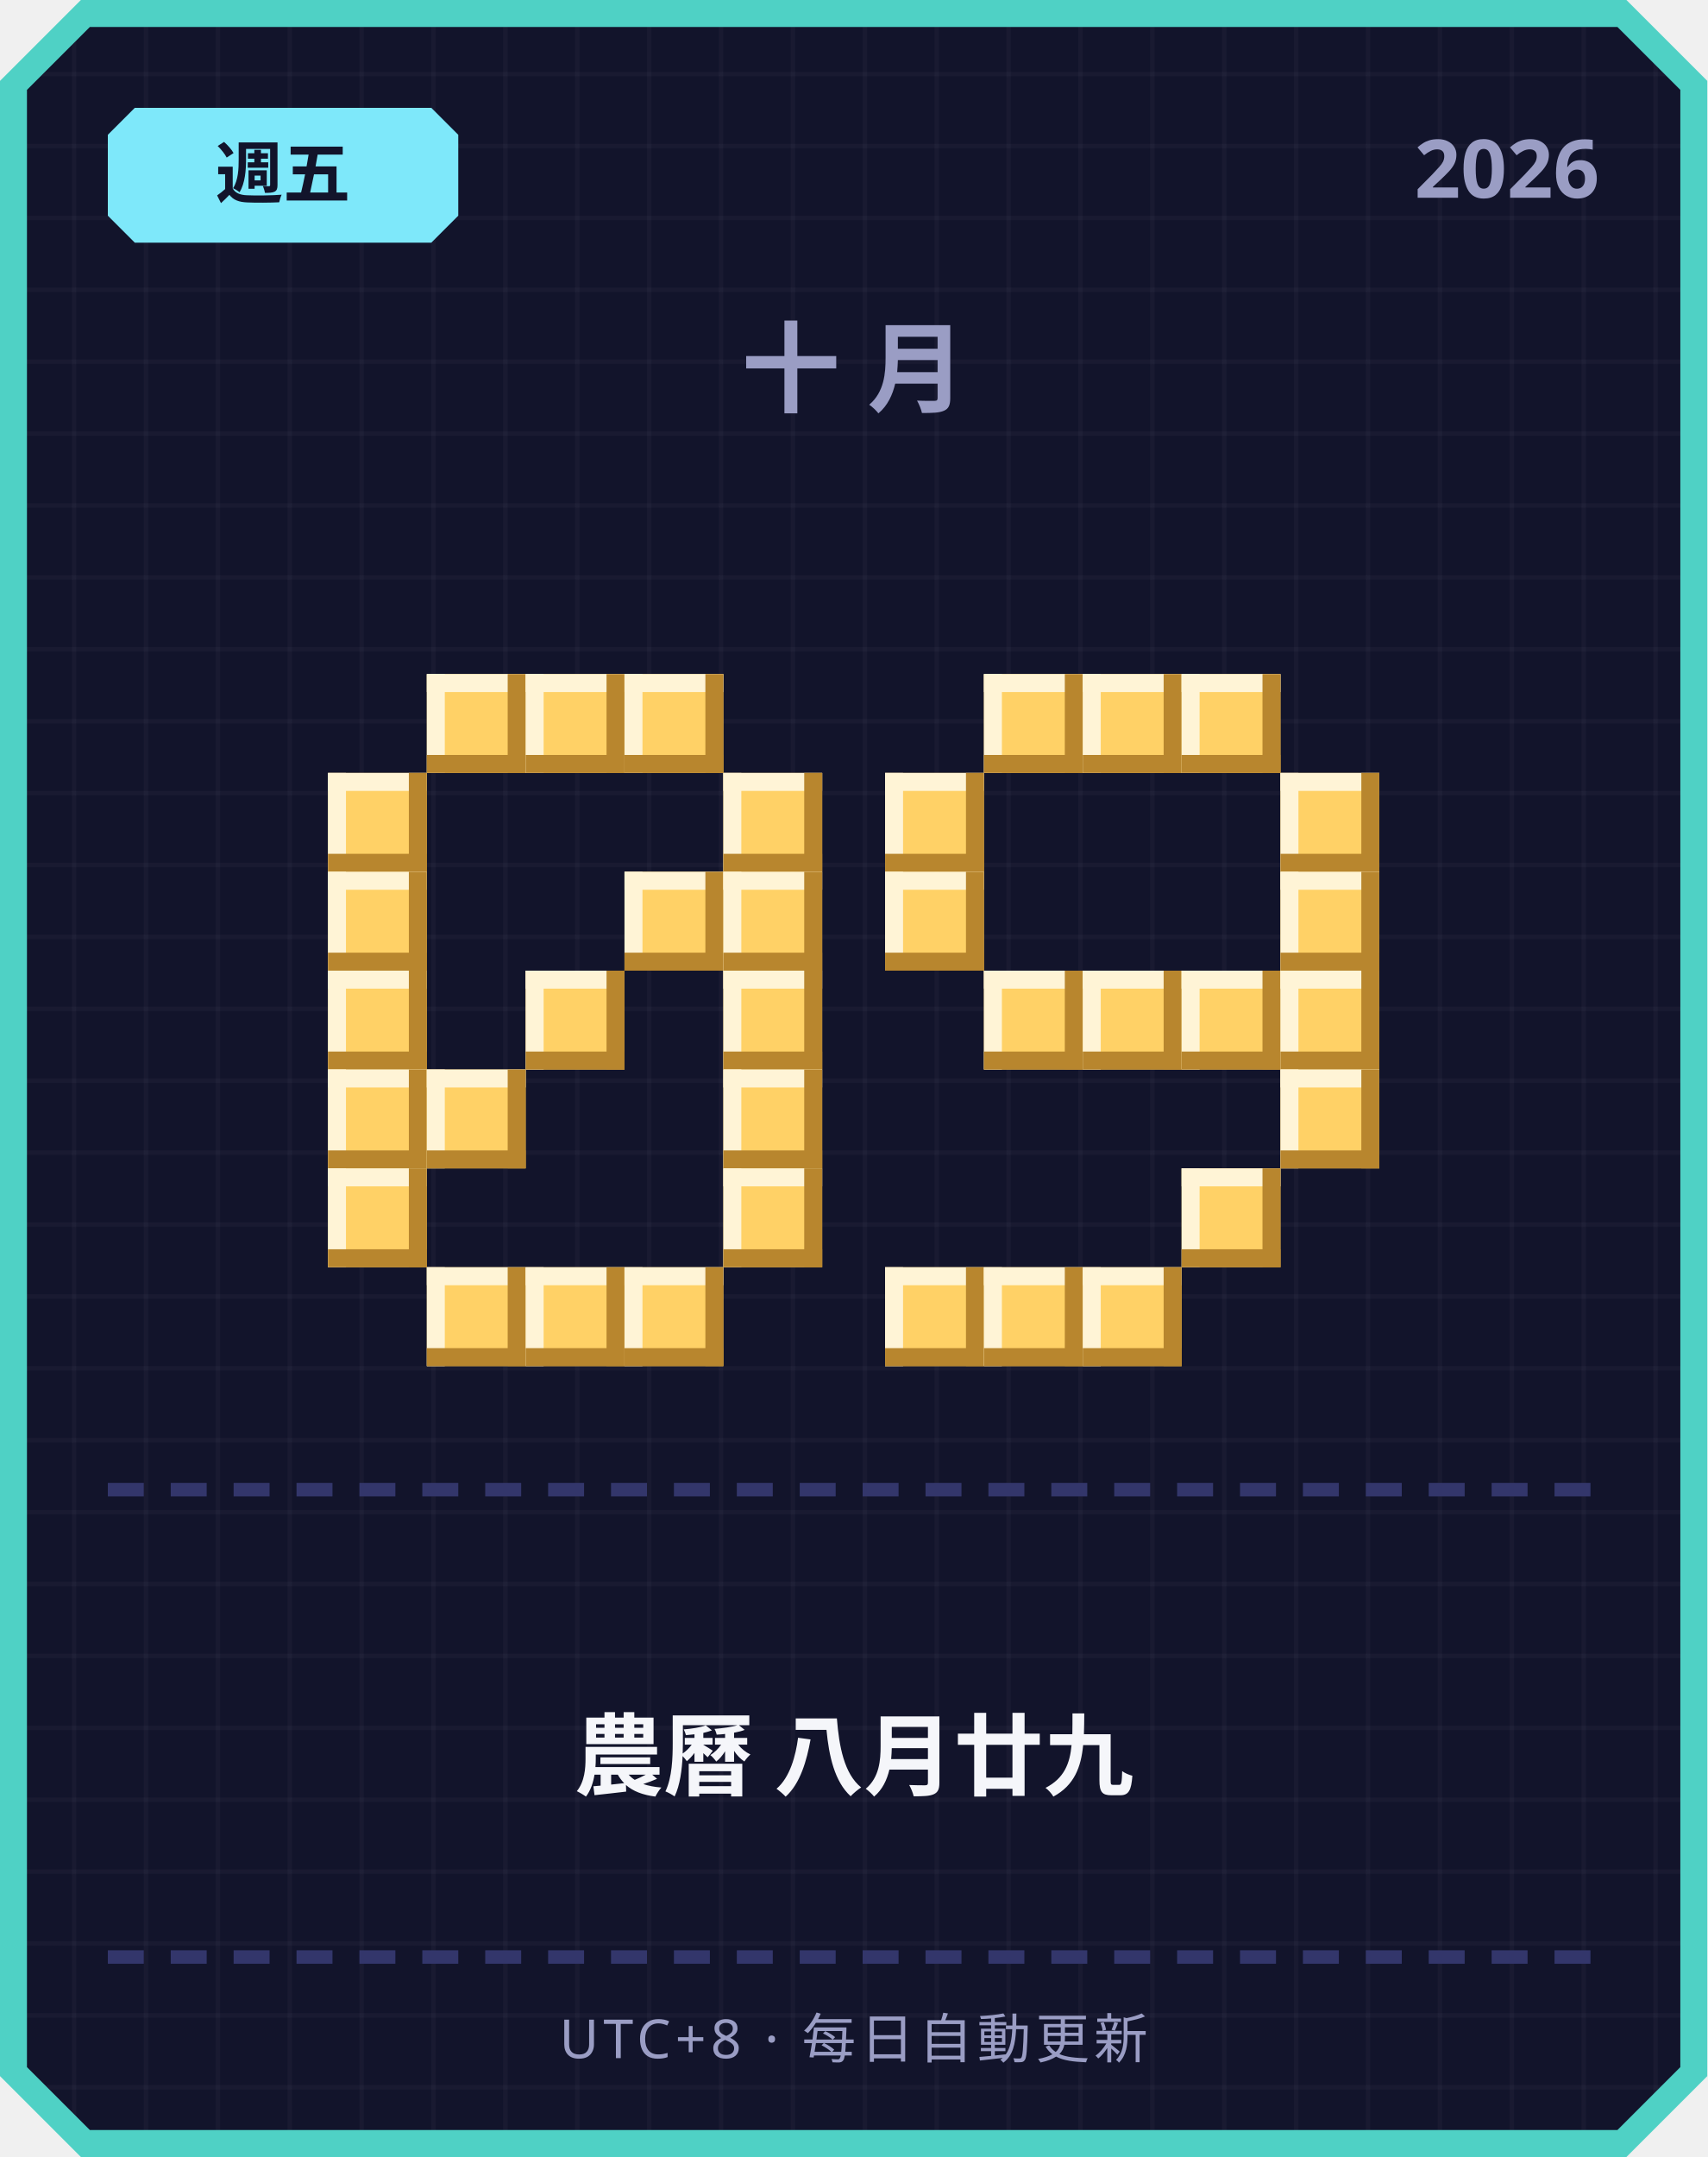
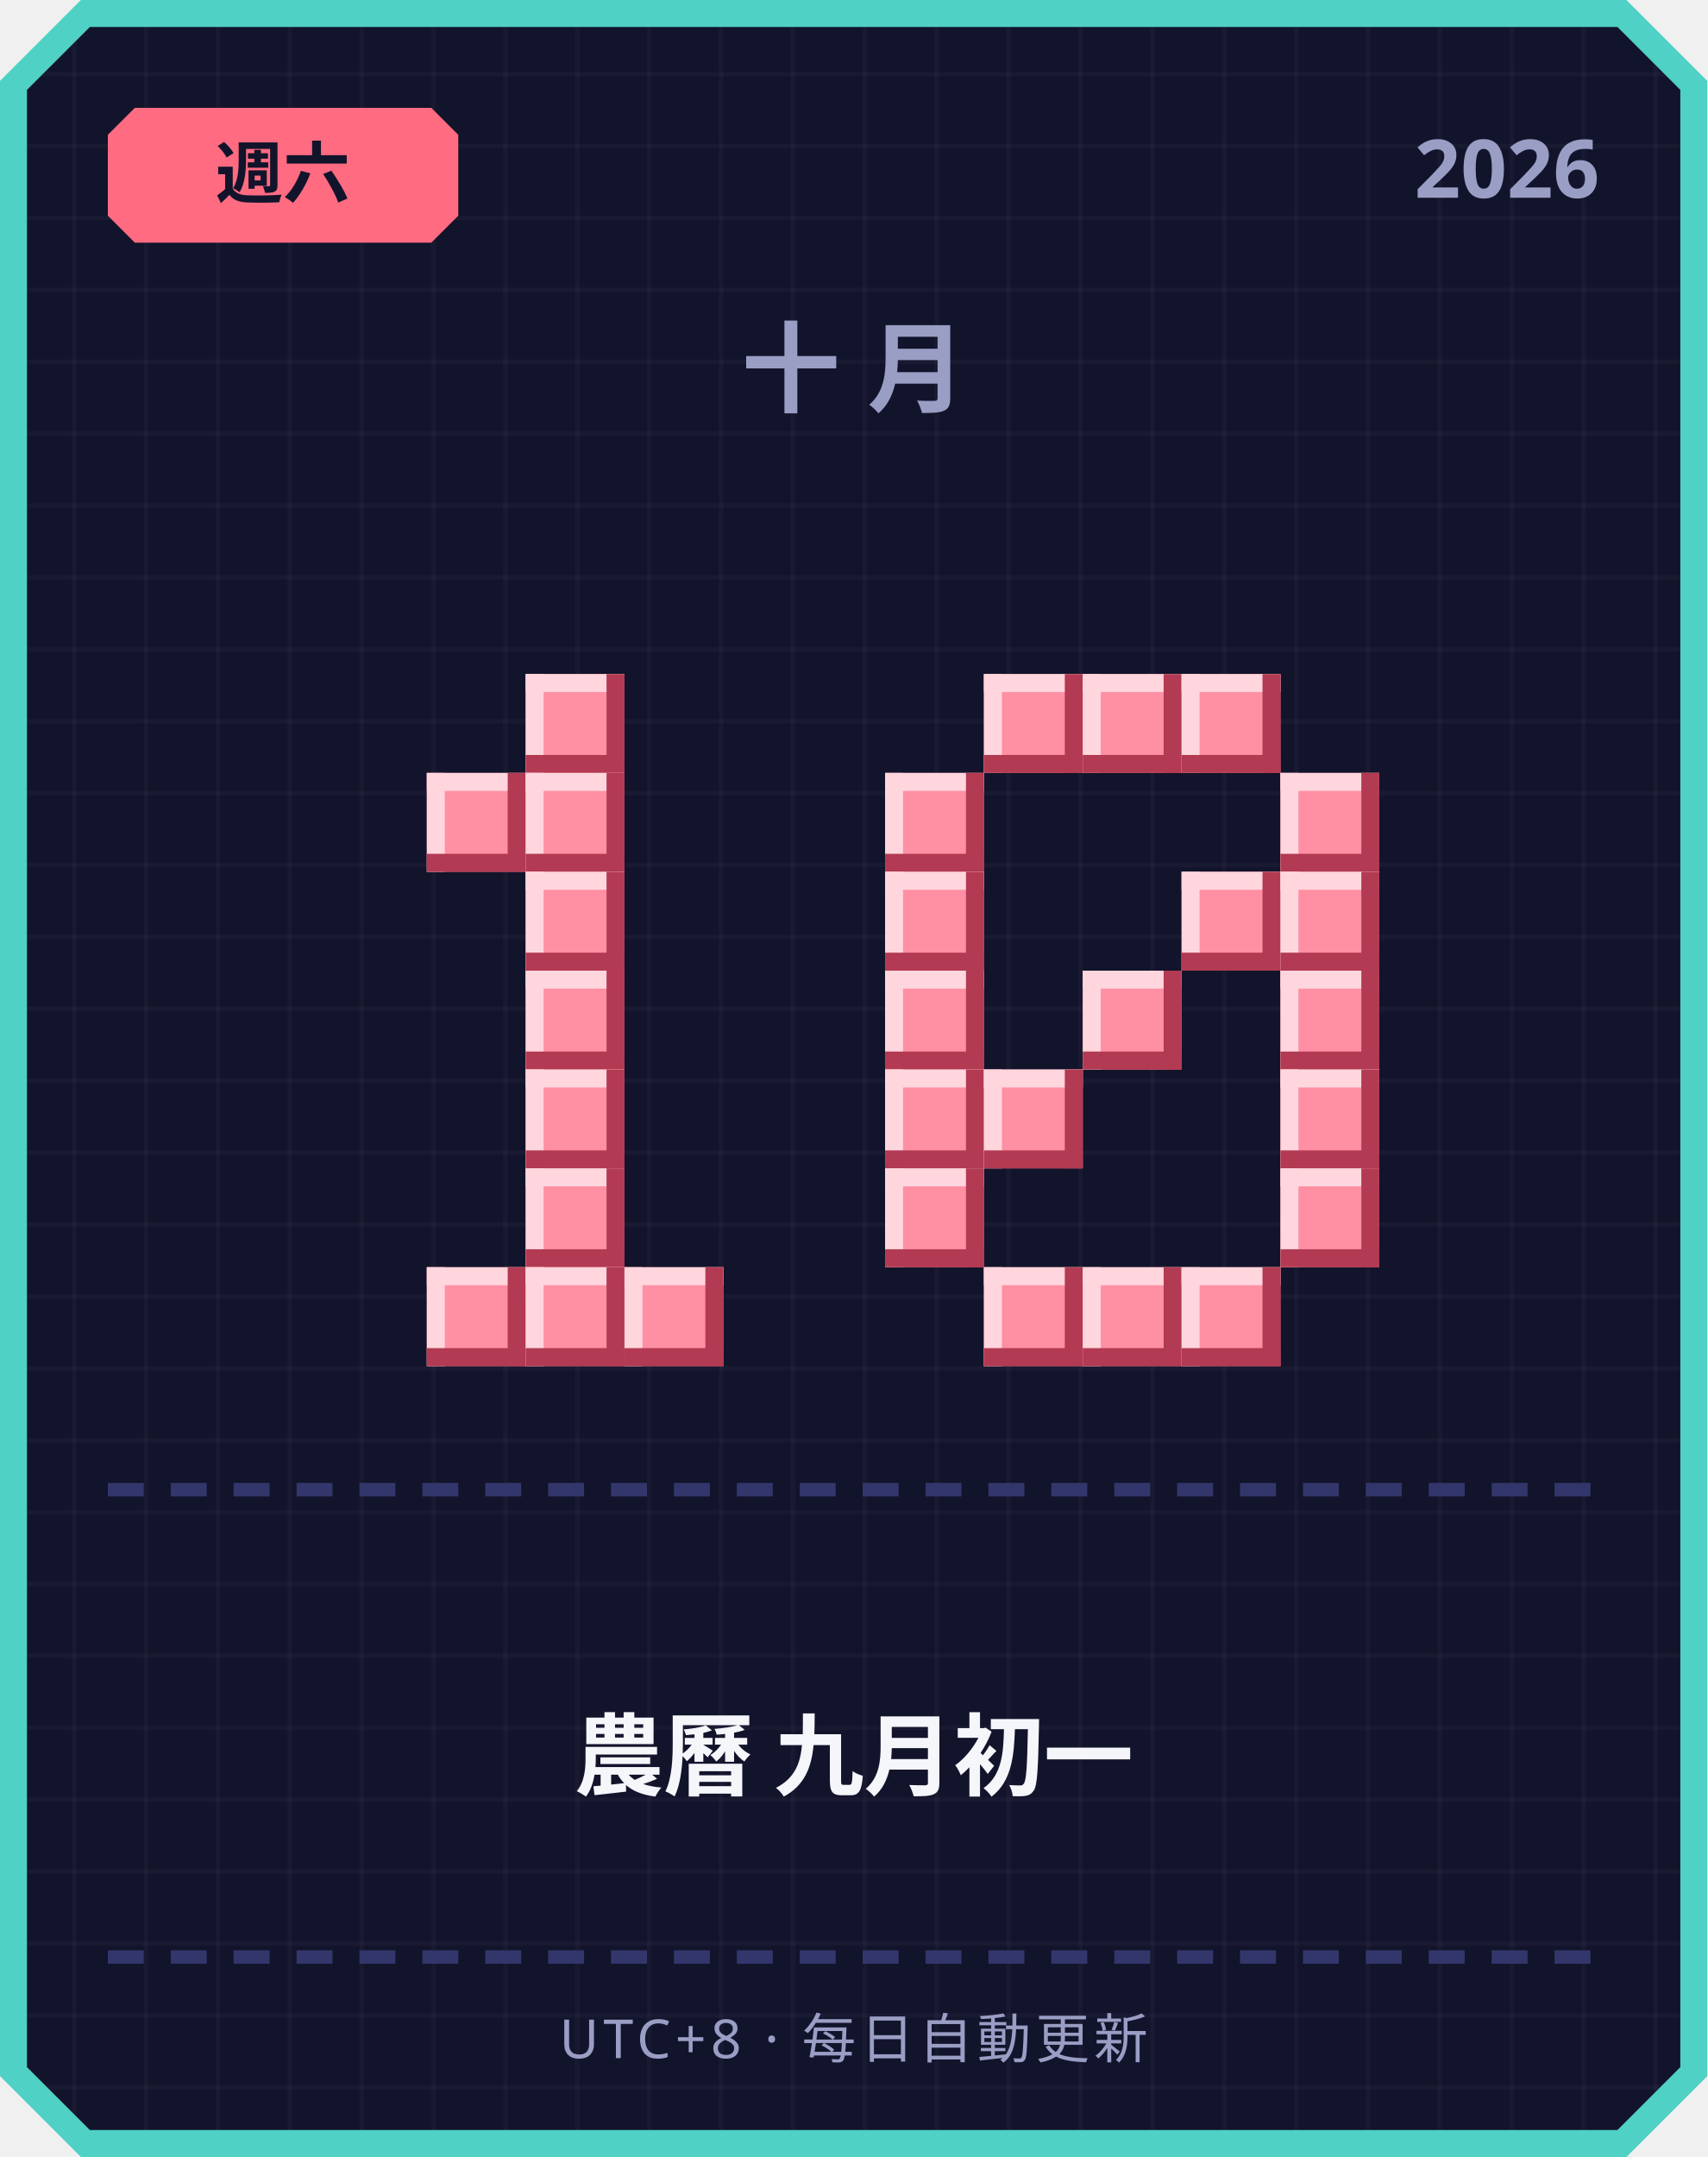
<svg xmlns="http://www.w3.org/2000/svg" width="380" height="480" viewBox="0 0 380 480">
  <defs>
    <pattern id="grid" width="16" height="16" patternUnits="userSpaceOnUse">
      <rect width="16" height="16" fill="#12142b" />
      <rect width="1" height="16" fill="#ffffff" opacity="0.03" />
      <rect width="16" height="1" fill="#ffffff" opacity="0.03" />
    </pattern>
  </defs>
  <path d="M 18,0 L 362,0 L 380,18 L 380,462 L 362,480 L 18,480 L 0,462 L 0,18 Z" fill="#4fd1c5" />
  <path d="M 20,6 L 360,6 L 374,20 L 374,460 L 360,474 L 20,474 L 6,460 L 6,20 Z" fill="url(#grid)" />
-   <path d="M 30,24 L 96,24 L 102,30 L 102,48 L 96,54 L 30,54 L 24,48 L 24,30 Z" fill="#7ee8fa" />
-   <text x="63" y="44" text-anchor="middle" font-family="'Segoe UI', sans-serif" font-size="15" font-weight="700" fill="#12142b">週五</text>
+   <path d="M 30,24 L 96,24 L 102,30 L 102,48 L 96,54 L 30,54 L 24,48 L 24,30 Z" fill="#ff6b81" />
+   <text x="63" y="44" text-anchor="middle" font-family="'Segoe UI', sans-serif" font-size="15" font-weight="700" fill="#12142b">週六</text>
  <text x="356" y="44" text-anchor="end" font-family="'Segoe UI', sans-serif" font-size="18" font-weight="700" fill="#9a9dc4">2026</text>
  <text x="190" y="90" text-anchor="middle" font-family="'Segoe UI', sans-serif" font-size="22" font-weight="700" letter-spacing="6" fill="#9a9dc4">十月</text>
-   <rect x="95" y="150" width="22" height="22" fill="#ffd166" />
-   <rect x="95" y="150" width="22" height="4" fill="#fff4d6" />
-   <rect x="95" y="150" width="4" height="22" fill="#fff4d6" />
-   <rect x="95" y="168" width="22" height="4" fill="#b8862e" />
-   <rect x="113" y="150" width="4" height="22" fill="#b8862e" />
-   <rect x="117" y="150" width="22" height="22" fill="#ffd166" />
-   <rect x="117" y="150" width="22" height="4" fill="#fff4d6" />
-   <rect x="117" y="150" width="4" height="22" fill="#fff4d6" />
-   <rect x="117" y="168" width="22" height="4" fill="#b8862e" />
-   <rect x="135" y="150" width="4" height="22" fill="#b8862e" />
-   <rect x="139" y="150" width="22" height="22" fill="#ffd166" />
-   <rect x="139" y="150" width="22" height="4" fill="#fff4d6" />
-   <rect x="139" y="150" width="4" height="22" fill="#fff4d6" />
-   <rect x="139" y="168" width="22" height="4" fill="#b8862e" />
-   <rect x="157" y="150" width="4" height="22" fill="#b8862e" />
-   <rect x="73" y="172" width="22" height="22" fill="#ffd166" />
-   <rect x="73" y="172" width="22" height="4" fill="#fff4d6" />
-   <rect x="73" y="172" width="4" height="22" fill="#fff4d6" />
-   <rect x="73" y="190" width="22" height="4" fill="#b8862e" />
-   <rect x="91" y="172" width="4" height="22" fill="#b8862e" />
-   <rect x="161" y="172" width="22" height="22" fill="#ffd166" />
-   <rect x="161" y="172" width="22" height="4" fill="#fff4d6" />
-   <rect x="161" y="172" width="4" height="22" fill="#fff4d6" />
-   <rect x="161" y="190" width="22" height="4" fill="#b8862e" />
-   <rect x="179" y="172" width="4" height="22" fill="#b8862e" />
-   <rect x="73" y="194" width="22" height="22" fill="#ffd166" />
-   <rect x="73" y="194" width="22" height="4" fill="#fff4d6" />
-   <rect x="73" y="194" width="4" height="22" fill="#fff4d6" />
-   <rect x="73" y="212" width="22" height="4" fill="#b8862e" />
-   <rect x="91" y="194" width="4" height="22" fill="#b8862e" />
-   <rect x="139" y="194" width="22" height="22" fill="#ffd166" />
-   <rect x="139" y="194" width="22" height="4" fill="#fff4d6" />
-   <rect x="139" y="194" width="4" height="22" fill="#fff4d6" />
-   <rect x="139" y="212" width="22" height="4" fill="#b8862e" />
-   <rect x="157" y="194" width="4" height="22" fill="#b8862e" />
-   <rect x="161" y="194" width="22" height="22" fill="#ffd166" />
-   <rect x="161" y="194" width="22" height="4" fill="#fff4d6" />
-   <rect x="161" y="194" width="4" height="22" fill="#fff4d6" />
-   <rect x="161" y="212" width="22" height="4" fill="#b8862e" />
-   <rect x="179" y="194" width="4" height="22" fill="#b8862e" />
-   <rect x="73" y="216" width="22" height="22" fill="#ffd166" />
-   <rect x="73" y="216" width="22" height="4" fill="#fff4d6" />
-   <rect x="73" y="216" width="4" height="22" fill="#fff4d6" />
-   <rect x="73" y="234" width="22" height="4" fill="#b8862e" />
-   <rect x="91" y="216" width="4" height="22" fill="#b8862e" />
-   <rect x="117" y="216" width="22" height="22" fill="#ffd166" />
-   <rect x="117" y="216" width="22" height="4" fill="#fff4d6" />
-   <rect x="117" y="216" width="4" height="22" fill="#fff4d6" />
-   <rect x="117" y="234" width="22" height="4" fill="#b8862e" />
-   <rect x="135" y="216" width="4" height="22" fill="#b8862e" />
-   <rect x="161" y="216" width="22" height="22" fill="#ffd166" />
-   <rect x="161" y="216" width="22" height="4" fill="#fff4d6" />
-   <rect x="161" y="216" width="4" height="22" fill="#fff4d6" />
-   <rect x="161" y="234" width="22" height="4" fill="#b8862e" />
-   <rect x="179" y="216" width="4" height="22" fill="#b8862e" />
-   <rect x="73" y="238" width="22" height="22" fill="#ffd166" />
-   <rect x="73" y="238" width="22" height="4" fill="#fff4d6" />
-   <rect x="73" y="238" width="4" height="22" fill="#fff4d6" />
-   <rect x="73" y="256" width="22" height="4" fill="#b8862e" />
-   <rect x="91" y="238" width="4" height="22" fill="#b8862e" />
-   <rect x="95" y="238" width="22" height="22" fill="#ffd166" />
-   <rect x="95" y="238" width="22" height="4" fill="#fff4d6" />
-   <rect x="95" y="238" width="4" height="22" fill="#fff4d6" />
-   <rect x="95" y="256" width="22" height="4" fill="#b8862e" />
-   <rect x="113" y="238" width="4" height="22" fill="#b8862e" />
-   <rect x="161" y="238" width="22" height="22" fill="#ffd166" />
-   <rect x="161" y="238" width="22" height="4" fill="#fff4d6" />
-   <rect x="161" y="238" width="4" height="22" fill="#fff4d6" />
-   <rect x="161" y="256" width="22" height="4" fill="#b8862e" />
-   <rect x="179" y="238" width="4" height="22" fill="#b8862e" />
-   <rect x="73" y="260" width="22" height="22" fill="#ffd166" />
-   <rect x="73" y="260" width="22" height="4" fill="#fff4d6" />
-   <rect x="73" y="260" width="4" height="22" fill="#fff4d6" />
-   <rect x="73" y="278" width="22" height="4" fill="#b8862e" />
-   <rect x="91" y="260" width="4" height="22" fill="#b8862e" />
-   <rect x="161" y="260" width="22" height="22" fill="#ffd166" />
-   <rect x="161" y="260" width="22" height="4" fill="#fff4d6" />
-   <rect x="161" y="260" width="4" height="22" fill="#fff4d6" />
-   <rect x="161" y="278" width="22" height="4" fill="#b8862e" />
-   <rect x="179" y="260" width="4" height="22" fill="#b8862e" />
-   <rect x="95" y="282" width="22" height="22" fill="#ffd166" />
-   <rect x="95" y="282" width="22" height="4" fill="#fff4d6" />
-   <rect x="95" y="282" width="4" height="22" fill="#fff4d6" />
-   <rect x="95" y="300" width="22" height="4" fill="#b8862e" />
-   <rect x="113" y="282" width="4" height="22" fill="#b8862e" />
-   <rect x="117" y="282" width="22" height="22" fill="#ffd166" />
-   <rect x="117" y="282" width="22" height="4" fill="#fff4d6" />
-   <rect x="117" y="282" width="4" height="22" fill="#fff4d6" />
-   <rect x="117" y="300" width="22" height="4" fill="#b8862e" />
-   <rect x="135" y="282" width="4" height="22" fill="#b8862e" />
-   <rect x="139" y="282" width="22" height="22" fill="#ffd166" />
-   <rect x="139" y="282" width="22" height="4" fill="#fff4d6" />
-   <rect x="139" y="282" width="4" height="22" fill="#fff4d6" />
-   <rect x="139" y="300" width="22" height="4" fill="#b8862e" />
-   <rect x="157" y="282" width="4" height="22" fill="#b8862e" />
-   <rect x="219" y="150" width="22" height="22" fill="#ffd166" />
-   <rect x="219" y="150" width="22" height="4" fill="#fff4d6" />
-   <rect x="219" y="150" width="4" height="22" fill="#fff4d6" />
-   <rect x="219" y="168" width="22" height="4" fill="#b8862e" />
-   <rect x="237" y="150" width="4" height="22" fill="#b8862e" />
-   <rect x="241" y="150" width="22" height="22" fill="#ffd166" />
-   <rect x="241" y="150" width="22" height="4" fill="#fff4d6" />
-   <rect x="241" y="150" width="4" height="22" fill="#fff4d6" />
-   <rect x="241" y="168" width="22" height="4" fill="#b8862e" />
-   <rect x="259" y="150" width="4" height="22" fill="#b8862e" />
-   <rect x="263" y="150" width="22" height="22" fill="#ffd166" />
-   <rect x="263" y="150" width="22" height="4" fill="#fff4d6" />
-   <rect x="263" y="150" width="4" height="22" fill="#fff4d6" />
-   <rect x="263" y="168" width="22" height="4" fill="#b8862e" />
-   <rect x="281" y="150" width="4" height="22" fill="#b8862e" />
-   <rect x="197" y="172" width="22" height="22" fill="#ffd166" />
-   <rect x="197" y="172" width="22" height="4" fill="#fff4d6" />
-   <rect x="197" y="172" width="4" height="22" fill="#fff4d6" />
-   <rect x="197" y="190" width="22" height="4" fill="#b8862e" />
-   <rect x="215" y="172" width="4" height="22" fill="#b8862e" />
-   <rect x="285" y="172" width="22" height="22" fill="#ffd166" />
-   <rect x="285" y="172" width="22" height="4" fill="#fff4d6" />
-   <rect x="285" y="172" width="4" height="22" fill="#fff4d6" />
-   <rect x="285" y="190" width="22" height="4" fill="#b8862e" />
-   <rect x="303" y="172" width="4" height="22" fill="#b8862e" />
-   <rect x="197" y="194" width="22" height="22" fill="#ffd166" />
-   <rect x="197" y="194" width="22" height="4" fill="#fff4d6" />
-   <rect x="197" y="194" width="4" height="22" fill="#fff4d6" />
-   <rect x="197" y="212" width="22" height="4" fill="#b8862e" />
-   <rect x="215" y="194" width="4" height="22" fill="#b8862e" />
-   <rect x="285" y="194" width="22" height="22" fill="#ffd166" />
-   <rect x="285" y="194" width="22" height="4" fill="#fff4d6" />
-   <rect x="285" y="194" width="4" height="22" fill="#fff4d6" />
-   <rect x="285" y="212" width="22" height="4" fill="#b8862e" />
-   <rect x="303" y="194" width="4" height="22" fill="#b8862e" />
-   <rect x="219" y="216" width="22" height="22" fill="#ffd166" />
-   <rect x="219" y="216" width="22" height="4" fill="#fff4d6" />
-   <rect x="219" y="216" width="4" height="22" fill="#fff4d6" />
-   <rect x="219" y="234" width="22" height="4" fill="#b8862e" />
-   <rect x="237" y="216" width="4" height="22" fill="#b8862e" />
-   <rect x="241" y="216" width="22" height="22" fill="#ffd166" />
-   <rect x="241" y="216" width="22" height="4" fill="#fff4d6" />
-   <rect x="241" y="216" width="4" height="22" fill="#fff4d6" />
-   <rect x="241" y="234" width="22" height="4" fill="#b8862e" />
-   <rect x="259" y="216" width="4" height="22" fill="#b8862e" />
-   <rect x="263" y="216" width="22" height="22" fill="#ffd166" />
-   <rect x="263" y="216" width="22" height="4" fill="#fff4d6" />
-   <rect x="263" y="216" width="4" height="22" fill="#fff4d6" />
-   <rect x="263" y="234" width="22" height="4" fill="#b8862e" />
-   <rect x="281" y="216" width="4" height="22" fill="#b8862e" />
-   <rect x="285" y="216" width="22" height="22" fill="#ffd166" />
-   <rect x="285" y="216" width="22" height="4" fill="#fff4d6" />
-   <rect x="285" y="216" width="4" height="22" fill="#fff4d6" />
-   <rect x="285" y="234" width="22" height="4" fill="#b8862e" />
-   <rect x="303" y="216" width="4" height="22" fill="#b8862e" />
-   <rect x="285" y="238" width="22" height="22" fill="#ffd166" />
-   <rect x="285" y="238" width="22" height="4" fill="#fff4d6" />
-   <rect x="285" y="238" width="4" height="22" fill="#fff4d6" />
-   <rect x="285" y="256" width="22" height="4" fill="#b8862e" />
-   <rect x="303" y="238" width="4" height="22" fill="#b8862e" />
-   <rect x="263" y="260" width="22" height="22" fill="#ffd166" />
-   <rect x="263" y="260" width="22" height="4" fill="#fff4d6" />
-   <rect x="263" y="260" width="4" height="22" fill="#fff4d6" />
-   <rect x="263" y="278" width="22" height="4" fill="#b8862e" />
-   <rect x="281" y="260" width="4" height="22" fill="#b8862e" />
-   <rect x="197" y="282" width="22" height="22" fill="#ffd166" />
-   <rect x="197" y="282" width="22" height="4" fill="#fff4d6" />
-   <rect x="197" y="282" width="4" height="22" fill="#fff4d6" />
-   <rect x="197" y="300" width="22" height="4" fill="#b8862e" />
-   <rect x="215" y="282" width="4" height="22" fill="#b8862e" />
-   <rect x="219" y="282" width="22" height="22" fill="#ffd166" />
-   <rect x="219" y="282" width="22" height="4" fill="#fff4d6" />
-   <rect x="219" y="282" width="4" height="22" fill="#fff4d6" />
-   <rect x="219" y="300" width="22" height="4" fill="#b8862e" />
-   <rect x="237" y="282" width="4" height="22" fill="#b8862e" />
-   <rect x="241" y="282" width="22" height="22" fill="#ffd166" />
-   <rect x="241" y="282" width="22" height="4" fill="#fff4d6" />
-   <rect x="241" y="282" width="4" height="22" fill="#fff4d6" />
-   <rect x="241" y="300" width="22" height="4" fill="#b8862e" />
-   <rect x="259" y="282" width="4" height="22" fill="#b8862e" />
+   <rect x="117" y="150" width="22" height="22" fill="#ff8fa3" />
+   <rect x="117" y="150" width="22" height="4" fill="#ffd6dd" />
+   <rect x="117" y="150" width="4" height="22" fill="#ffd6dd" />
+   <rect x="117" y="168" width="22" height="4" fill="#b23a52" />
+   <rect x="135" y="150" width="4" height="22" fill="#b23a52" />
+   <rect x="95" y="172" width="22" height="22" fill="#ff8fa3" />
+   <rect x="95" y="172" width="22" height="4" fill="#ffd6dd" />
+   <rect x="95" y="172" width="4" height="22" fill="#ffd6dd" />
+   <rect x="95" y="190" width="22" height="4" fill="#b23a52" />
+   <rect x="113" y="172" width="4" height="22" fill="#b23a52" />
+   <rect x="117" y="172" width="22" height="22" fill="#ff8fa3" />
+   <rect x="117" y="172" width="22" height="4" fill="#ffd6dd" />
+   <rect x="117" y="172" width="4" height="22" fill="#ffd6dd" />
+   <rect x="117" y="190" width="22" height="4" fill="#b23a52" />
+   <rect x="135" y="172" width="4" height="22" fill="#b23a52" />
+   <rect x="117" y="194" width="22" height="22" fill="#ff8fa3" />
+   <rect x="117" y="194" width="22" height="4" fill="#ffd6dd" />
+   <rect x="117" y="194" width="4" height="22" fill="#ffd6dd" />
+   <rect x="117" y="212" width="22" height="4" fill="#b23a52" />
+   <rect x="135" y="194" width="4" height="22" fill="#b23a52" />
+   <rect x="117" y="216" width="22" height="22" fill="#ff8fa3" />
+   <rect x="117" y="216" width="22" height="4" fill="#ffd6dd" />
+   <rect x="117" y="216" width="4" height="22" fill="#ffd6dd" />
+   <rect x="117" y="234" width="22" height="4" fill="#b23a52" />
+   <rect x="135" y="216" width="4" height="22" fill="#b23a52" />
+   <rect x="117" y="238" width="22" height="22" fill="#ff8fa3" />
+   <rect x="117" y="238" width="22" height="4" fill="#ffd6dd" />
+   <rect x="117" y="238" width="4" height="22" fill="#ffd6dd" />
+   <rect x="117" y="256" width="22" height="4" fill="#b23a52" />
+   <rect x="135" y="238" width="4" height="22" fill="#b23a52" />
+   <rect x="117" y="260" width="22" height="22" fill="#ff8fa3" />
+   <rect x="117" y="260" width="22" height="4" fill="#ffd6dd" />
+   <rect x="117" y="260" width="4" height="22" fill="#ffd6dd" />
+   <rect x="117" y="278" width="22" height="4" fill="#b23a52" />
+   <rect x="135" y="260" width="4" height="22" fill="#b23a52" />
+   <rect x="95" y="282" width="22" height="22" fill="#ff8fa3" />
+   <rect x="95" y="282" width="22" height="4" fill="#ffd6dd" />
+   <rect x="95" y="282" width="4" height="22" fill="#ffd6dd" />
+   <rect x="95" y="300" width="22" height="4" fill="#b23a52" />
+   <rect x="113" y="282" width="4" height="22" fill="#b23a52" />
+   <rect x="117" y="282" width="22" height="22" fill="#ff8fa3" />
+   <rect x="117" y="282" width="22" height="4" fill="#ffd6dd" />
+   <rect x="117" y="282" width="4" height="22" fill="#ffd6dd" />
+   <rect x="117" y="300" width="22" height="4" fill="#b23a52" />
+   <rect x="135" y="282" width="4" height="22" fill="#b23a52" />
+   <rect x="139" y="282" width="22" height="22" fill="#ff8fa3" />
+   <rect x="139" y="282" width="22" height="4" fill="#ffd6dd" />
+   <rect x="139" y="282" width="4" height="22" fill="#ffd6dd" />
+   <rect x="139" y="300" width="22" height="4" fill="#b23a52" />
+   <rect x="157" y="282" width="4" height="22" fill="#b23a52" />
+   <rect x="219" y="150" width="22" height="22" fill="#ff8fa3" />
+   <rect x="219" y="150" width="22" height="4" fill="#ffd6dd" />
+   <rect x="219" y="150" width="4" height="22" fill="#ffd6dd" />
+   <rect x="219" y="168" width="22" height="4" fill="#b23a52" />
+   <rect x="237" y="150" width="4" height="22" fill="#b23a52" />
+   <rect x="241" y="150" width="22" height="22" fill="#ff8fa3" />
+   <rect x="241" y="150" width="22" height="4" fill="#ffd6dd" />
+   <rect x="241" y="150" width="4" height="22" fill="#ffd6dd" />
+   <rect x="241" y="168" width="22" height="4" fill="#b23a52" />
+   <rect x="259" y="150" width="4" height="22" fill="#b23a52" />
+   <rect x="263" y="150" width="22" height="22" fill="#ff8fa3" />
+   <rect x="263" y="150" width="22" height="4" fill="#ffd6dd" />
+   <rect x="263" y="150" width="4" height="22" fill="#ffd6dd" />
+   <rect x="263" y="168" width="22" height="4" fill="#b23a52" />
+   <rect x="281" y="150" width="4" height="22" fill="#b23a52" />
+   <rect x="197" y="172" width="22" height="22" fill="#ff8fa3" />
+   <rect x="197" y="172" width="22" height="4" fill="#ffd6dd" />
+   <rect x="197" y="172" width="4" height="22" fill="#ffd6dd" />
+   <rect x="197" y="190" width="22" height="4" fill="#b23a52" />
+   <rect x="215" y="172" width="4" height="22" fill="#b23a52" />
+   <rect x="285" y="172" width="22" height="22" fill="#ff8fa3" />
+   <rect x="285" y="172" width="22" height="4" fill="#ffd6dd" />
+   <rect x="285" y="172" width="4" height="22" fill="#ffd6dd" />
+   <rect x="285" y="190" width="22" height="4" fill="#b23a52" />
+   <rect x="303" y="172" width="4" height="22" fill="#b23a52" />
+   <rect x="197" y="194" width="22" height="22" fill="#ff8fa3" />
+   <rect x="197" y="194" width="22" height="4" fill="#ffd6dd" />
+   <rect x="197" y="194" width="4" height="22" fill="#ffd6dd" />
+   <rect x="197" y="212" width="22" height="4" fill="#b23a52" />
+   <rect x="215" y="194" width="4" height="22" fill="#b23a52" />
+   <rect x="263" y="194" width="22" height="22" fill="#ff8fa3" />
+   <rect x="263" y="194" width="22" height="4" fill="#ffd6dd" />
+   <rect x="263" y="194" width="4" height="22" fill="#ffd6dd" />
+   <rect x="263" y="212" width="22" height="4" fill="#b23a52" />
+   <rect x="281" y="194" width="4" height="22" fill="#b23a52" />
+   <rect x="285" y="194" width="22" height="22" fill="#ff8fa3" />
+   <rect x="285" y="194" width="22" height="4" fill="#ffd6dd" />
+   <rect x="285" y="194" width="4" height="22" fill="#ffd6dd" />
+   <rect x="285" y="212" width="22" height="4" fill="#b23a52" />
+   <rect x="303" y="194" width="4" height="22" fill="#b23a52" />
+   <rect x="197" y="216" width="22" height="22" fill="#ff8fa3" />
+   <rect x="197" y="216" width="22" height="4" fill="#ffd6dd" />
+   <rect x="197" y="216" width="4" height="22" fill="#ffd6dd" />
+   <rect x="197" y="234" width="22" height="4" fill="#b23a52" />
+   <rect x="215" y="216" width="4" height="22" fill="#b23a52" />
+   <rect x="241" y="216" width="22" height="22" fill="#ff8fa3" />
+   <rect x="241" y="216" width="22" height="4" fill="#ffd6dd" />
+   <rect x="241" y="216" width="4" height="22" fill="#ffd6dd" />
+   <rect x="241" y="234" width="22" height="4" fill="#b23a52" />
+   <rect x="259" y="216" width="4" height="22" fill="#b23a52" />
+   <rect x="285" y="216" width="22" height="22" fill="#ff8fa3" />
+   <rect x="285" y="216" width="22" height="4" fill="#ffd6dd" />
+   <rect x="285" y="216" width="4" height="22" fill="#ffd6dd" />
+   <rect x="285" y="234" width="22" height="4" fill="#b23a52" />
+   <rect x="303" y="216" width="4" height="22" fill="#b23a52" />
+   <rect x="197" y="238" width="22" height="22" fill="#ff8fa3" />
+   <rect x="197" y="238" width="22" height="4" fill="#ffd6dd" />
+   <rect x="197" y="238" width="4" height="22" fill="#ffd6dd" />
+   <rect x="197" y="256" width="22" height="4" fill="#b23a52" />
+   <rect x="215" y="238" width="4" height="22" fill="#b23a52" />
+   <rect x="219" y="238" width="22" height="22" fill="#ff8fa3" />
+   <rect x="219" y="238" width="22" height="4" fill="#ffd6dd" />
+   <rect x="219" y="238" width="4" height="22" fill="#ffd6dd" />
+   <rect x="219" y="256" width="22" height="4" fill="#b23a52" />
+   <rect x="237" y="238" width="4" height="22" fill="#b23a52" />
+   <rect x="285" y="238" width="22" height="22" fill="#ff8fa3" />
+   <rect x="285" y="238" width="22" height="4" fill="#ffd6dd" />
+   <rect x="285" y="238" width="4" height="22" fill="#ffd6dd" />
+   <rect x="285" y="256" width="22" height="4" fill="#b23a52" />
+   <rect x="303" y="238" width="4" height="22" fill="#b23a52" />
+   <rect x="197" y="260" width="22" height="22" fill="#ff8fa3" />
+   <rect x="197" y="260" width="22" height="4" fill="#ffd6dd" />
+   <rect x="197" y="260" width="4" height="22" fill="#ffd6dd" />
+   <rect x="197" y="278" width="22" height="4" fill="#b23a52" />
+   <rect x="215" y="260" width="4" height="22" fill="#b23a52" />
+   <rect x="285" y="260" width="22" height="22" fill="#ff8fa3" />
+   <rect x="285" y="260" width="22" height="4" fill="#ffd6dd" />
+   <rect x="285" y="260" width="4" height="22" fill="#ffd6dd" />
+   <rect x="285" y="278" width="22" height="4" fill="#b23a52" />
+   <rect x="303" y="260" width="4" height="22" fill="#b23a52" />
+   <rect x="219" y="282" width="22" height="22" fill="#ff8fa3" />
+   <rect x="219" y="282" width="22" height="4" fill="#ffd6dd" />
+   <rect x="219" y="282" width="4" height="22" fill="#ffd6dd" />
+   <rect x="219" y="300" width="22" height="4" fill="#b23a52" />
+   <rect x="237" y="282" width="4" height="22" fill="#b23a52" />
+   <rect x="241" y="282" width="22" height="22" fill="#ff8fa3" />
+   <rect x="241" y="282" width="22" height="4" fill="#ffd6dd" />
+   <rect x="241" y="282" width="4" height="22" fill="#ffd6dd" />
+   <rect x="241" y="300" width="22" height="4" fill="#b23a52" />
+   <rect x="259" y="282" width="4" height="22" fill="#b23a52" />
+   <rect x="263" y="282" width="22" height="22" fill="#ff8fa3" />
+   <rect x="263" y="282" width="22" height="4" fill="#ffd6dd" />
+   <rect x="263" y="282" width="4" height="22" fill="#ffd6dd" />
+   <rect x="263" y="300" width="22" height="4" fill="#b23a52" />
+   <rect x="281" y="282" width="4" height="22" fill="#b23a52" />
  <rect x="24" y="330" width="8" height="3" fill="#33366b" />
  <rect x="38" y="330" width="8" height="3" fill="#33366b" />
  <rect x="52" y="330" width="8" height="3" fill="#33366b" />
  <rect x="66" y="330" width="8" height="3" fill="#33366b" />
  <rect x="80" y="330" width="8" height="3" fill="#33366b" />
  <rect x="94" y="330" width="8" height="3" fill="#33366b" />
  <rect x="108" y="330" width="8" height="3" fill="#33366b" />
  <rect x="122" y="330" width="8" height="3" fill="#33366b" />
  <rect x="136" y="330" width="8" height="3" fill="#33366b" />
  <rect x="150" y="330" width="8" height="3" fill="#33366b" />
  <rect x="164" y="330" width="8" height="3" fill="#33366b" />
  <rect x="178" y="330" width="8" height="3" fill="#33366b" />
  <rect x="192" y="330" width="8" height="3" fill="#33366b" />
  <rect x="206" y="330" width="8" height="3" fill="#33366b" />
  <rect x="220" y="330" width="8" height="3" fill="#33366b" />
  <rect x="234" y="330" width="8" height="3" fill="#33366b" />
  <rect x="248" y="330" width="8" height="3" fill="#33366b" />
  <rect x="262" y="330" width="8" height="3" fill="#33366b" />
  <rect x="276" y="330" width="8" height="3" fill="#33366b" />
  <rect x="290" y="330" width="8" height="3" fill="#33366b" />
  <rect x="304" y="330" width="8" height="3" fill="#33366b" />
  <rect x="318" y="330" width="8" height="3" fill="#33366b" />
  <rect x="332" y="330" width="8" height="3" fill="#33366b" />
  <rect x="346" y="330" width="8" height="3" fill="#33366b" />
-   <text x="190" y="398" text-anchor="middle" font-family="'Segoe UI', 'Microsoft JhengHei', sans-serif" font-size="20" font-weight="700" fill="#f5f6fa">農曆 八月廿九</text>
+   <text x="190" y="398" text-anchor="middle" font-family="'Segoe UI', 'Microsoft JhengHei', sans-serif" font-size="20" font-weight="700" fill="#f5f6fa">農曆 九月初一</text>
  <rect x="24" y="434" width="8" height="3" fill="#33366b" />
  <rect x="38" y="434" width="8" height="3" fill="#33366b" />
  <rect x="52" y="434" width="8" height="3" fill="#33366b" />
  <rect x="66" y="434" width="8" height="3" fill="#33366b" />
  <rect x="80" y="434" width="8" height="3" fill="#33366b" />
  <rect x="94" y="434" width="8" height="3" fill="#33366b" />
  <rect x="108" y="434" width="8" height="3" fill="#33366b" />
  <rect x="122" y="434" width="8" height="3" fill="#33366b" />
  <rect x="136" y="434" width="8" height="3" fill="#33366b" />
  <rect x="150" y="434" width="8" height="3" fill="#33366b" />
  <rect x="164" y="434" width="8" height="3" fill="#33366b" />
  <rect x="178" y="434" width="8" height="3" fill="#33366b" />
  <rect x="192" y="434" width="8" height="3" fill="#33366b" />
  <rect x="206" y="434" width="8" height="3" fill="#33366b" />
  <rect x="220" y="434" width="8" height="3" fill="#33366b" />
  <rect x="234" y="434" width="8" height="3" fill="#33366b" />
  <rect x="248" y="434" width="8" height="3" fill="#33366b" />
  <rect x="262" y="434" width="8" height="3" fill="#33366b" />
  <rect x="276" y="434" width="8" height="3" fill="#33366b" />
  <rect x="290" y="434" width="8" height="3" fill="#33366b" />
  <rect x="304" y="434" width="8" height="3" fill="#33366b" />
  <rect x="318" y="434" width="8" height="3" fill="#33366b" />
  <rect x="332" y="434" width="8" height="3" fill="#33366b" />
  <rect x="346" y="434" width="8" height="3" fill="#33366b" />
  <text x="190" y="458" text-anchor="middle" font-family="'Segoe UI', sans-serif" font-size="12" letter-spacing="1" fill="#9a9dc4">UTC+8 · 每日自動更新</text>
</svg>
